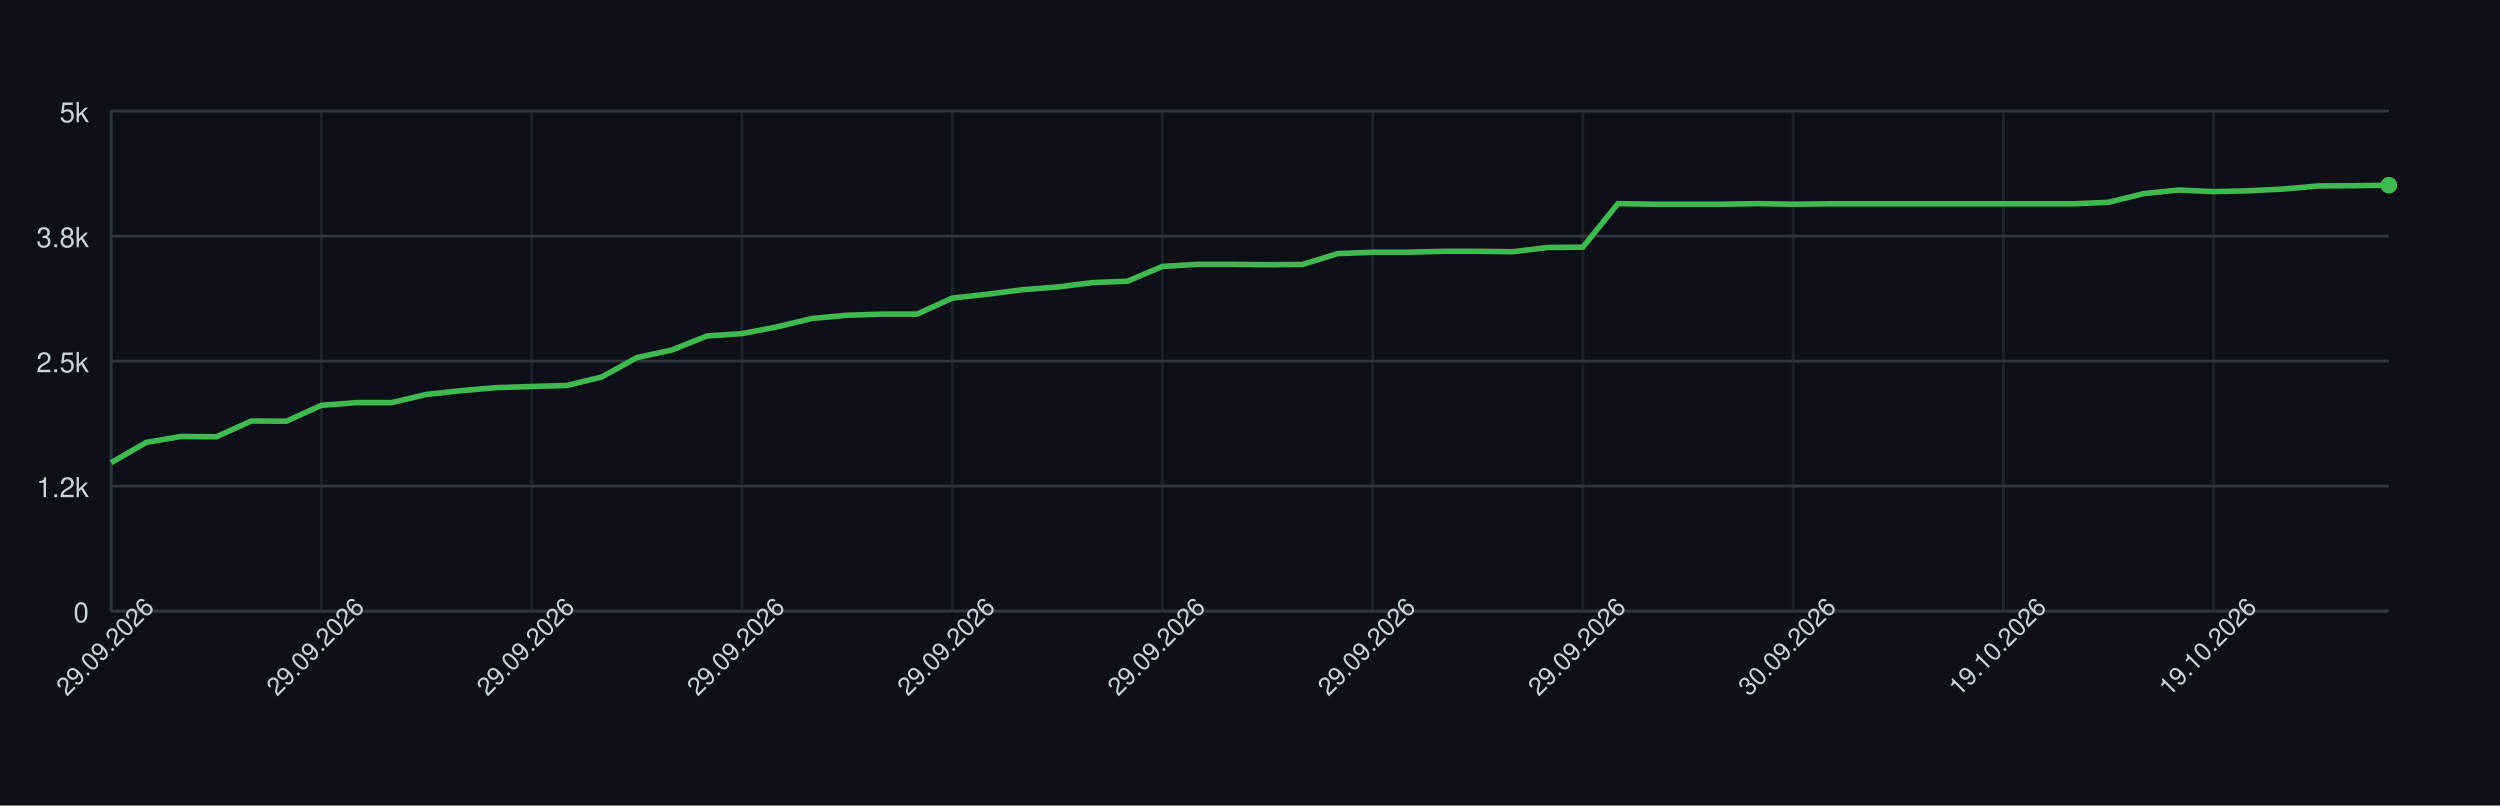
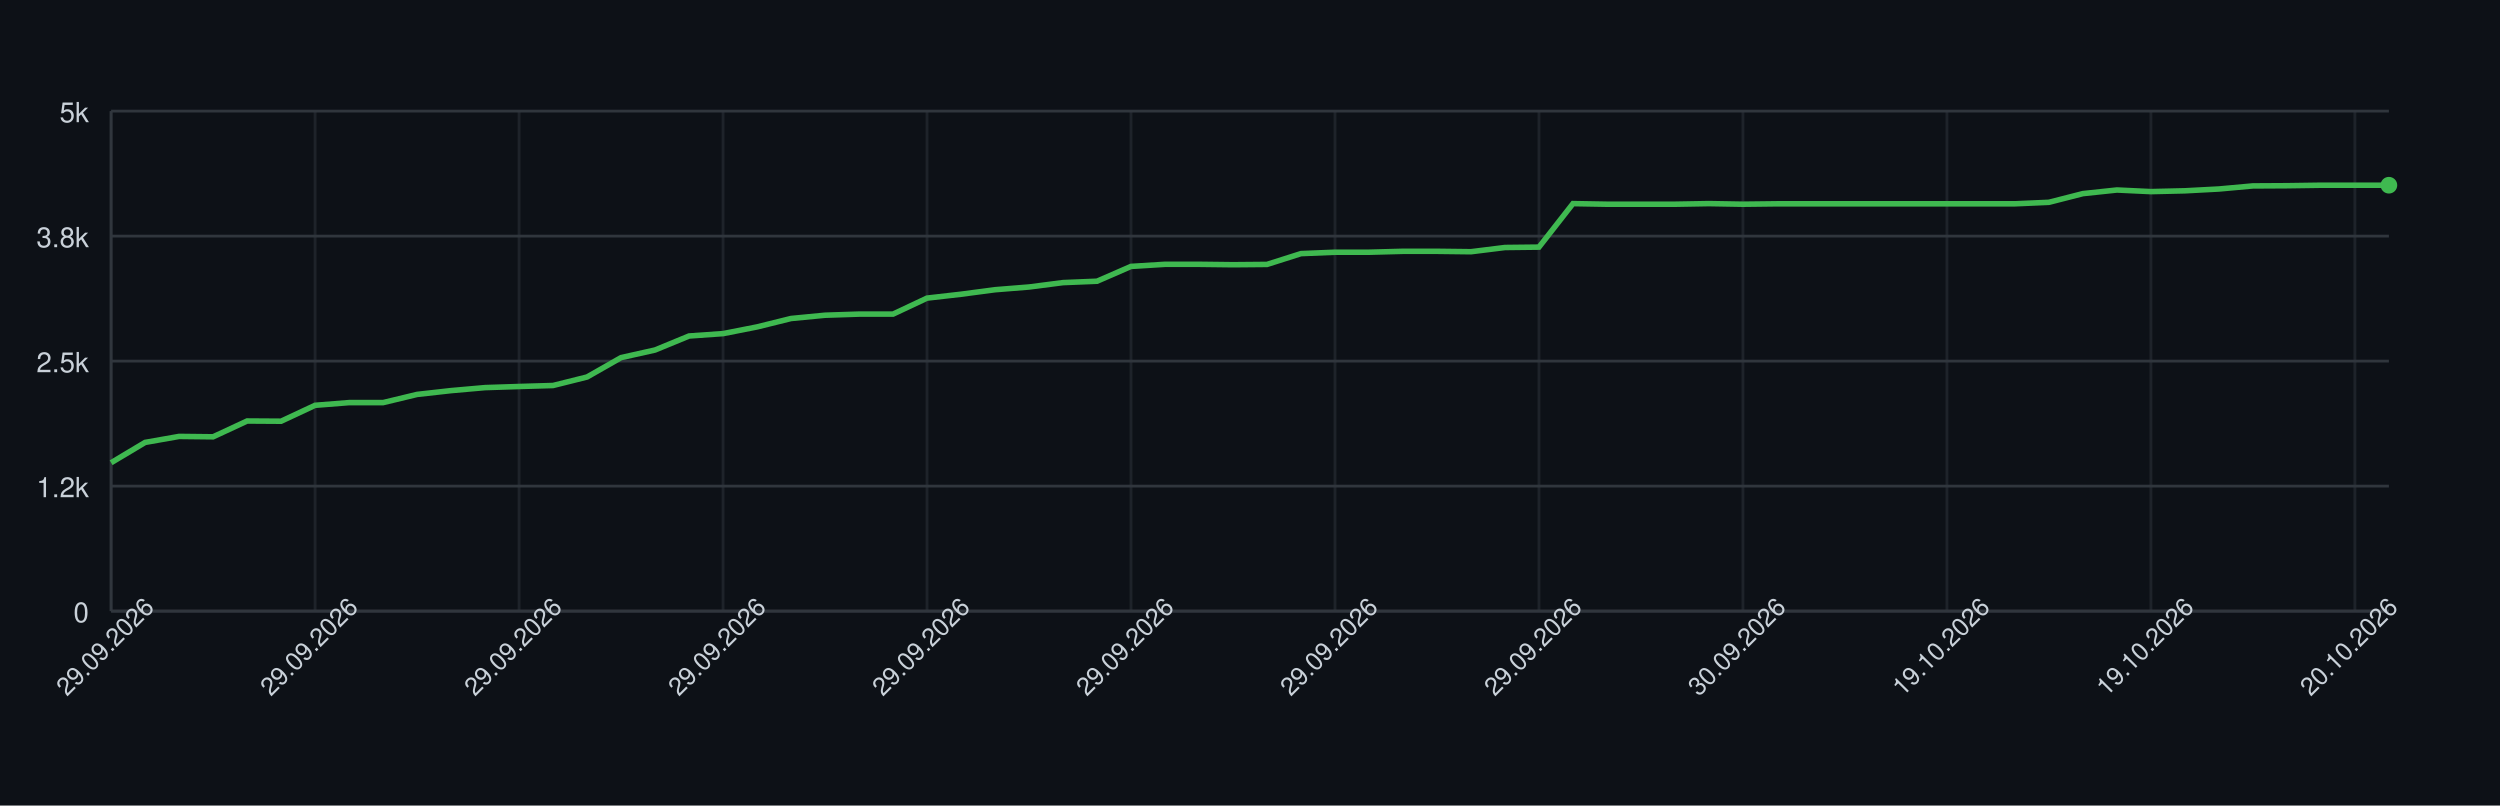
<svg xmlns="http://www.w3.org/2000/svg" width="900" height="290" style="font-family: -apple-system, BlinkMacSystemFont, 'Segoe UI', Helvetica, Arial, sans-serif;">
  <rect width="100%" height="100%" fill="#0d1117" />
  <g>
    <line x1="40" y1="220.00" x2="860" y2="220.00" stroke="#30363d" />
    <text x="32" y="224.00" font-size="10" fill="#c9d1d9" text-anchor="end">0</text>
    <line x1="40" y1="175.00" x2="860" y2="175.00" stroke="#30363d" />
    <text x="32" y="179.00" font-size="10" fill="#c9d1d9" text-anchor="end">1.2k</text>
    <line x1="40" y1="130.00" x2="860" y2="130.00" stroke="#30363d" />
    <text x="32" y="134.00" font-size="10" fill="#c9d1d9" text-anchor="end">2.5k</text>
    <line x1="40" y1="85.00" x2="860" y2="85.00" stroke="#30363d" />
    <text x="32" y="89.00" font-size="10" fill="#c9d1d9" text-anchor="end">3.8k</text>
    <line x1="40" y1="40.00" x2="860" y2="40.00" stroke="#30363d" />
    <text x="32" y="44.00" font-size="10" fill="#c9d1d9" text-anchor="end">5k</text>
    <line x1="40.00" y1="40" x2="40.00" y2="220" stroke="#30363d" opacity="0.5" />
-     <line x1="115.69" y1="40" x2="115.69" y2="220" stroke="#30363d" opacity="0.5" />
-     <line x1="191.38" y1="40" x2="191.38" y2="220" stroke="#30363d" opacity="0.5" />
-     <line x1="267.08" y1="40" x2="267.08" y2="220" stroke="#30363d" opacity="0.5" />
-     <line x1="342.77" y1="40" x2="342.77" y2="220" stroke="#30363d" opacity="0.5" />
-     <line x1="418.46" y1="40" x2="418.46" y2="220" stroke="#30363d" opacity="0.5" />
-     <line x1="494.15" y1="40" x2="494.15" y2="220" stroke="#30363d" opacity="0.5" />
-     <line x1="569.85" y1="40" x2="569.85" y2="220" stroke="#30363d" opacity="0.5" />
-     <line x1="645.54" y1="40" x2="645.54" y2="220" stroke="#30363d" opacity="0.5" />
-     <line x1="721.23" y1="40" x2="721.23" y2="220" stroke="#30363d" opacity="0.5" />
-     <line x1="796.92" y1="40" x2="796.92" y2="220" stroke="#30363d" opacity="0.5" />
+     <line x1="113.43" y1="40" x2="113.43" y2="220" stroke="#30363d" opacity="0.5" />
+     <line x1="186.87" y1="40" x2="186.87" y2="220" stroke="#30363d" opacity="0.5" />
+     <line x1="260.30" y1="40" x2="260.30" y2="220" stroke="#30363d" opacity="0.5" />
+     <line x1="333.73" y1="40" x2="333.73" y2="220" stroke="#30363d" opacity="0.5" />
+     <line x1="407.16" y1="40" x2="407.16" y2="220" stroke="#30363d" opacity="0.5" />
+     <line x1="480.60" y1="40" x2="480.60" y2="220" stroke="#30363d" opacity="0.5" />
+     <line x1="554.03" y1="40" x2="554.03" y2="220" stroke="#30363d" opacity="0.5" />
+     <line x1="627.46" y1="40" x2="627.46" y2="220" stroke="#30363d" opacity="0.5" />
+     <line x1="700.90" y1="40" x2="700.90" y2="220" stroke="#30363d" opacity="0.5" />
+     <line x1="774.33" y1="40" x2="774.33" y2="220" stroke="#30363d" opacity="0.5" />
+     <line x1="847.76" y1="40" x2="847.76" y2="220" stroke="#30363d" opacity="0.5" />
    <line x1="40" y1="220" x2="860" y2="220" stroke="#30363d" />
    <line x1="40" y1="40" x2="40" y2="220" stroke="#30363d" />
-     <path d="M 40.00 166.58 L 52.62 159.27 L 65.23 157.11 L 77.85 157.25 L 90.46 151.56 L 103.08 151.64 L 115.69 145.91 L 128.31 144.94 L 140.92 144.94 L 153.54 141.99 L 166.15 140.62 L 178.77 139.54 L 191.38 139.14 L 204.00 138.78 L 216.62 135.72 L 229.23 128.74 L 241.85 126.00 L 254.46 120.96 L 267.08 120.10 L 279.69 117.69 L 292.31 114.66 L 304.92 113.48 L 317.54 113.08 L 330.15 113.08 L 342.77 107.32 L 355.38 105.92 L 368.00 104.30 L 380.62 103.32 L 393.23 101.74 L 405.85 101.24 L 418.46 95.91 L 431.08 95.15 L 443.69 95.15 L 456.31 95.30 L 468.92 95.19 L 481.54 91.30 L 494.15 90.80 L 506.77 90.80 L 519.38 90.47 L 532.00 90.47 L 544.62 90.62 L 557.23 89.10 L 569.85 88.96 L 582.46 73.30 L 595.08 73.52 L 607.69 73.52 L 620.31 73.52 L 632.92 73.30 L 645.54 73.52 L 658.15 73.37 L 670.77 73.37 L 683.38 73.37 L 696.00 73.37 L 708.62 73.37 L 721.23 73.37 L 733.85 73.37 L 746.46 73.37 L 759.08 72.83 L 771.69 69.70 L 784.31 68.40 L 796.92 68.98 L 809.54 68.69 L 822.15 68.04 L 834.77 66.93 L 847.38 66.86 L 860.00 66.68" fill="none" stroke="#3fb950" stroke-width="2" />
+     <path d="M 40.00 166.58 L 52.24 159.27 L 64.48 157.11 L 76.72 157.25 L 88.96 151.56 L 101.19 151.64 L 113.43 145.91 L 125.67 144.94 L 137.91 144.94 L 150.15 141.99 L 162.39 140.62 L 174.63 139.54 L 186.87 139.14 L 199.10 138.78 L 211.34 135.72 L 223.58 128.74 L 235.82 126.00 L 248.06 120.96 L 260.30 120.10 L 272.54 117.69 L 284.78 114.66 L 297.01 113.48 L 309.25 113.08 L 321.49 113.08 L 333.73 107.32 L 345.97 105.92 L 358.21 104.30 L 370.45 103.32 L 382.69 101.74 L 394.93 101.24 L 407.16 95.91 L 419.40 95.15 L 431.64 95.15 L 443.88 95.30 L 456.12 95.19 L 468.36 91.30 L 480.60 90.80 L 492.84 90.80 L 505.07 90.47 L 517.31 90.47 L 529.55 90.62 L 541.79 89.10 L 554.03 88.96 L 566.27 73.30 L 578.51 73.52 L 590.75 73.52 L 602.99 73.52 L 615.22 73.30 L 627.46 73.52 L 639.70 73.37 L 651.94 73.37 L 664.18 73.37 L 676.42 73.37 L 688.66 73.37 L 700.90 73.37 L 713.13 73.37 L 725.37 73.37 L 737.61 72.83 L 749.85 69.70 L 762.09 68.40 L 774.33 68.98 L 786.57 68.69 L 798.81 68.04 L 811.04 66.93 L 823.28 66.86 L 835.52 66.68 L 847.76 66.68 L 860.00 66.68" fill="none" stroke="#3fb950" stroke-width="2" />
    <circle cx="860.00" cy="66.68" r="3" fill="#3fb950" />
    <text x="40.00" y="235.00" font-size="9" fill="#c9d1d9" text-anchor="middle" transform="rotate(-45 40.00 235.00)">29.09.2026</text>
-     <text x="115.69" y="235.00" font-size="9" fill="#c9d1d9" text-anchor="middle" transform="rotate(-45 115.69 235.00)">29.09.2026</text>
-     <text x="191.38" y="235.00" font-size="9" fill="#c9d1d9" text-anchor="middle" transform="rotate(-45 191.38 235.00)">29.09.2026</text>
-     <text x="267.08" y="235.00" font-size="9" fill="#c9d1d9" text-anchor="middle" transform="rotate(-45 267.08 235.00)">29.09.2026</text>
-     <text x="342.77" y="235.00" font-size="9" fill="#c9d1d9" text-anchor="middle" transform="rotate(-45 342.77 235.00)">29.09.2026</text>
-     <text x="418.46" y="235.00" font-size="9" fill="#c9d1d9" text-anchor="middle" transform="rotate(-45 418.46 235.00)">29.09.2026</text>
-     <text x="494.15" y="235.00" font-size="9" fill="#c9d1d9" text-anchor="middle" transform="rotate(-45 494.15 235.00)">29.09.2026</text>
-     <text x="569.85" y="235.00" font-size="9" fill="#c9d1d9" text-anchor="middle" transform="rotate(-45 569.85 235.00)">29.09.2026</text>
-     <text x="645.54" y="235.00" font-size="9" fill="#c9d1d9" text-anchor="middle" transform="rotate(-45 645.54 235.00)">30.09.2026</text>
-     <text x="721.23" y="235.00" font-size="9" fill="#c9d1d9" text-anchor="middle" transform="rotate(-45 721.23 235.00)">19.10.2026</text>
-     <text x="796.92" y="235.00" font-size="9" fill="#c9d1d9" text-anchor="middle" transform="rotate(-45 796.92 235.00)">19.10.2026</text>
+     <text x="113.43" y="235.00" font-size="9" fill="#c9d1d9" text-anchor="middle" transform="rotate(-45 113.43 235.00)">29.09.2026</text>
+     <text x="186.87" y="235.00" font-size="9" fill="#c9d1d9" text-anchor="middle" transform="rotate(-45 186.87 235.00)">29.09.2026</text>
+     <text x="260.30" y="235.00" font-size="9" fill="#c9d1d9" text-anchor="middle" transform="rotate(-45 260.30 235.00)">29.09.2026</text>
+     <text x="333.73" y="235.00" font-size="9" fill="#c9d1d9" text-anchor="middle" transform="rotate(-45 333.73 235.00)">29.09.2026</text>
+     <text x="407.16" y="235.00" font-size="9" fill="#c9d1d9" text-anchor="middle" transform="rotate(-45 407.16 235.00)">29.09.2026</text>
+     <text x="480.60" y="235.00" font-size="9" fill="#c9d1d9" text-anchor="middle" transform="rotate(-45 480.60 235.00)">29.09.2026</text>
+     <text x="554.03" y="235.00" font-size="9" fill="#c9d1d9" text-anchor="middle" transform="rotate(-45 554.03 235.00)">29.09.2026</text>
+     <text x="627.46" y="235.00" font-size="9" fill="#c9d1d9" text-anchor="middle" transform="rotate(-45 627.46 235.00)">30.09.2026</text>
+     <text x="700.90" y="235.00" font-size="9" fill="#c9d1d9" text-anchor="middle" transform="rotate(-45 700.90 235.00)">19.10.2026</text>
+     <text x="774.33" y="235.00" font-size="9" fill="#c9d1d9" text-anchor="middle" transform="rotate(-45 774.33 235.00)">19.10.2026</text>
+     <text x="847.76" y="235.00" font-size="9" fill="#c9d1d9" text-anchor="middle" transform="rotate(-45 847.76 235.00)">20.10.2026</text>
  </g>
</svg>
